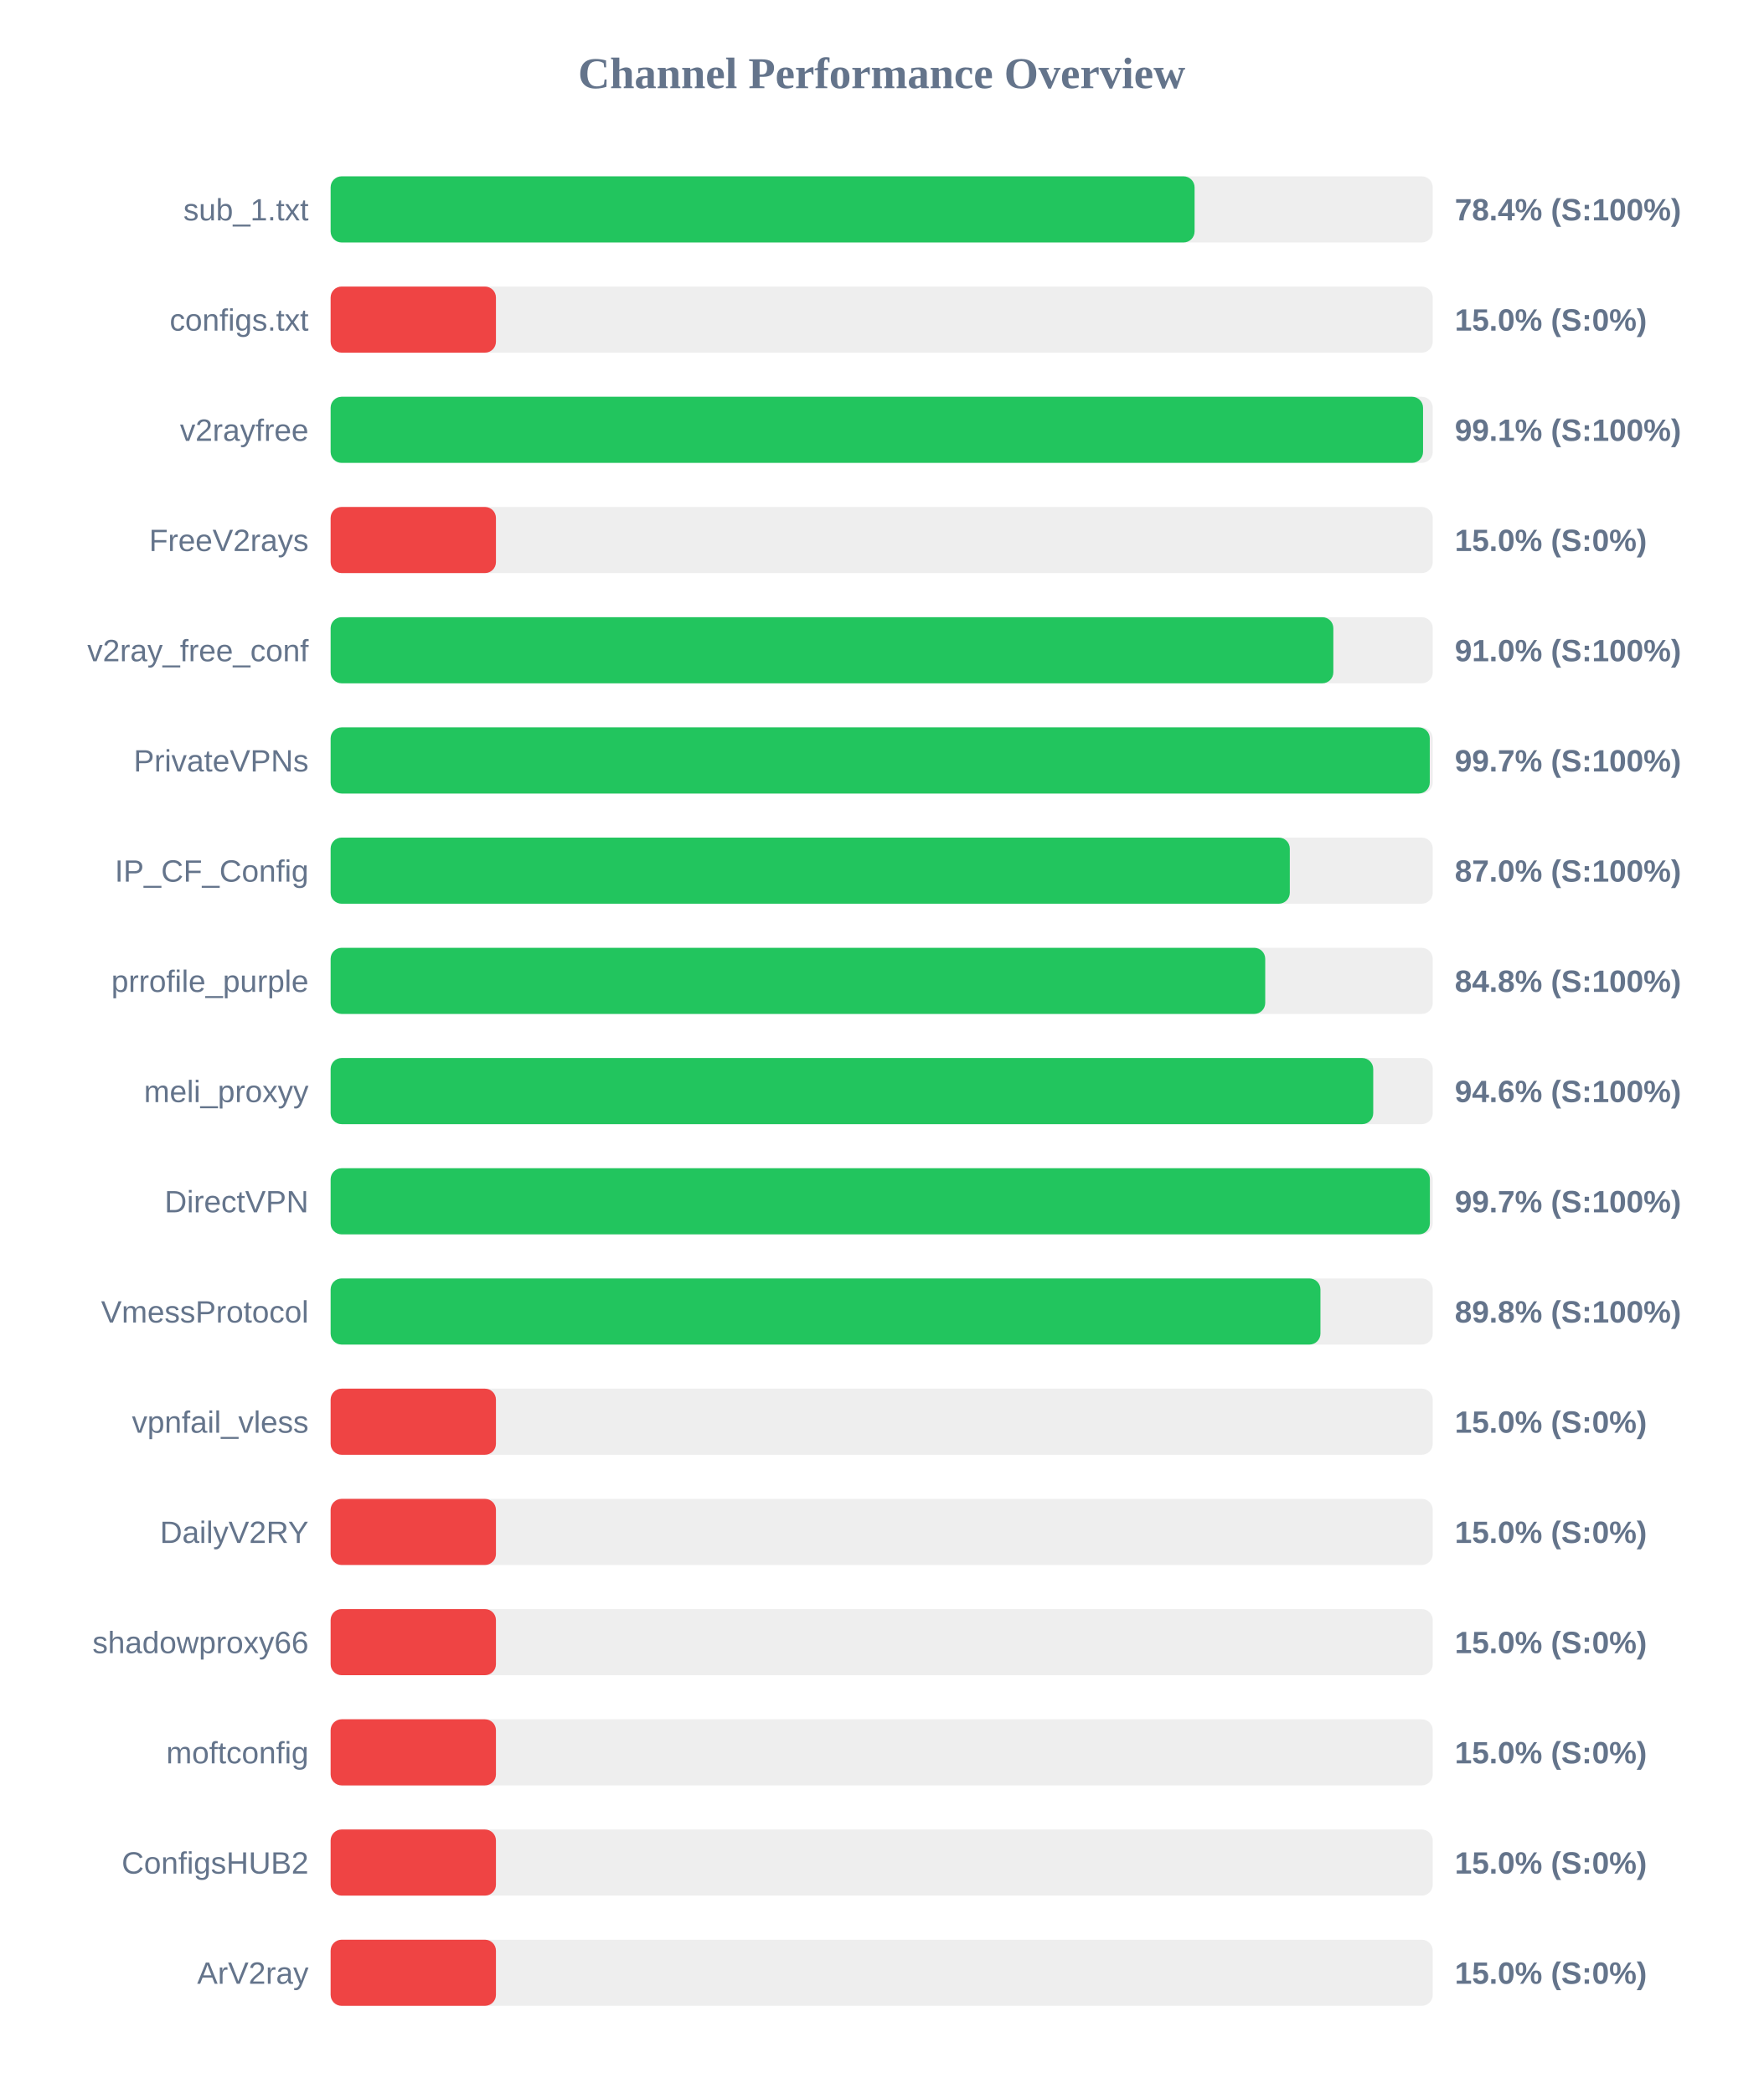
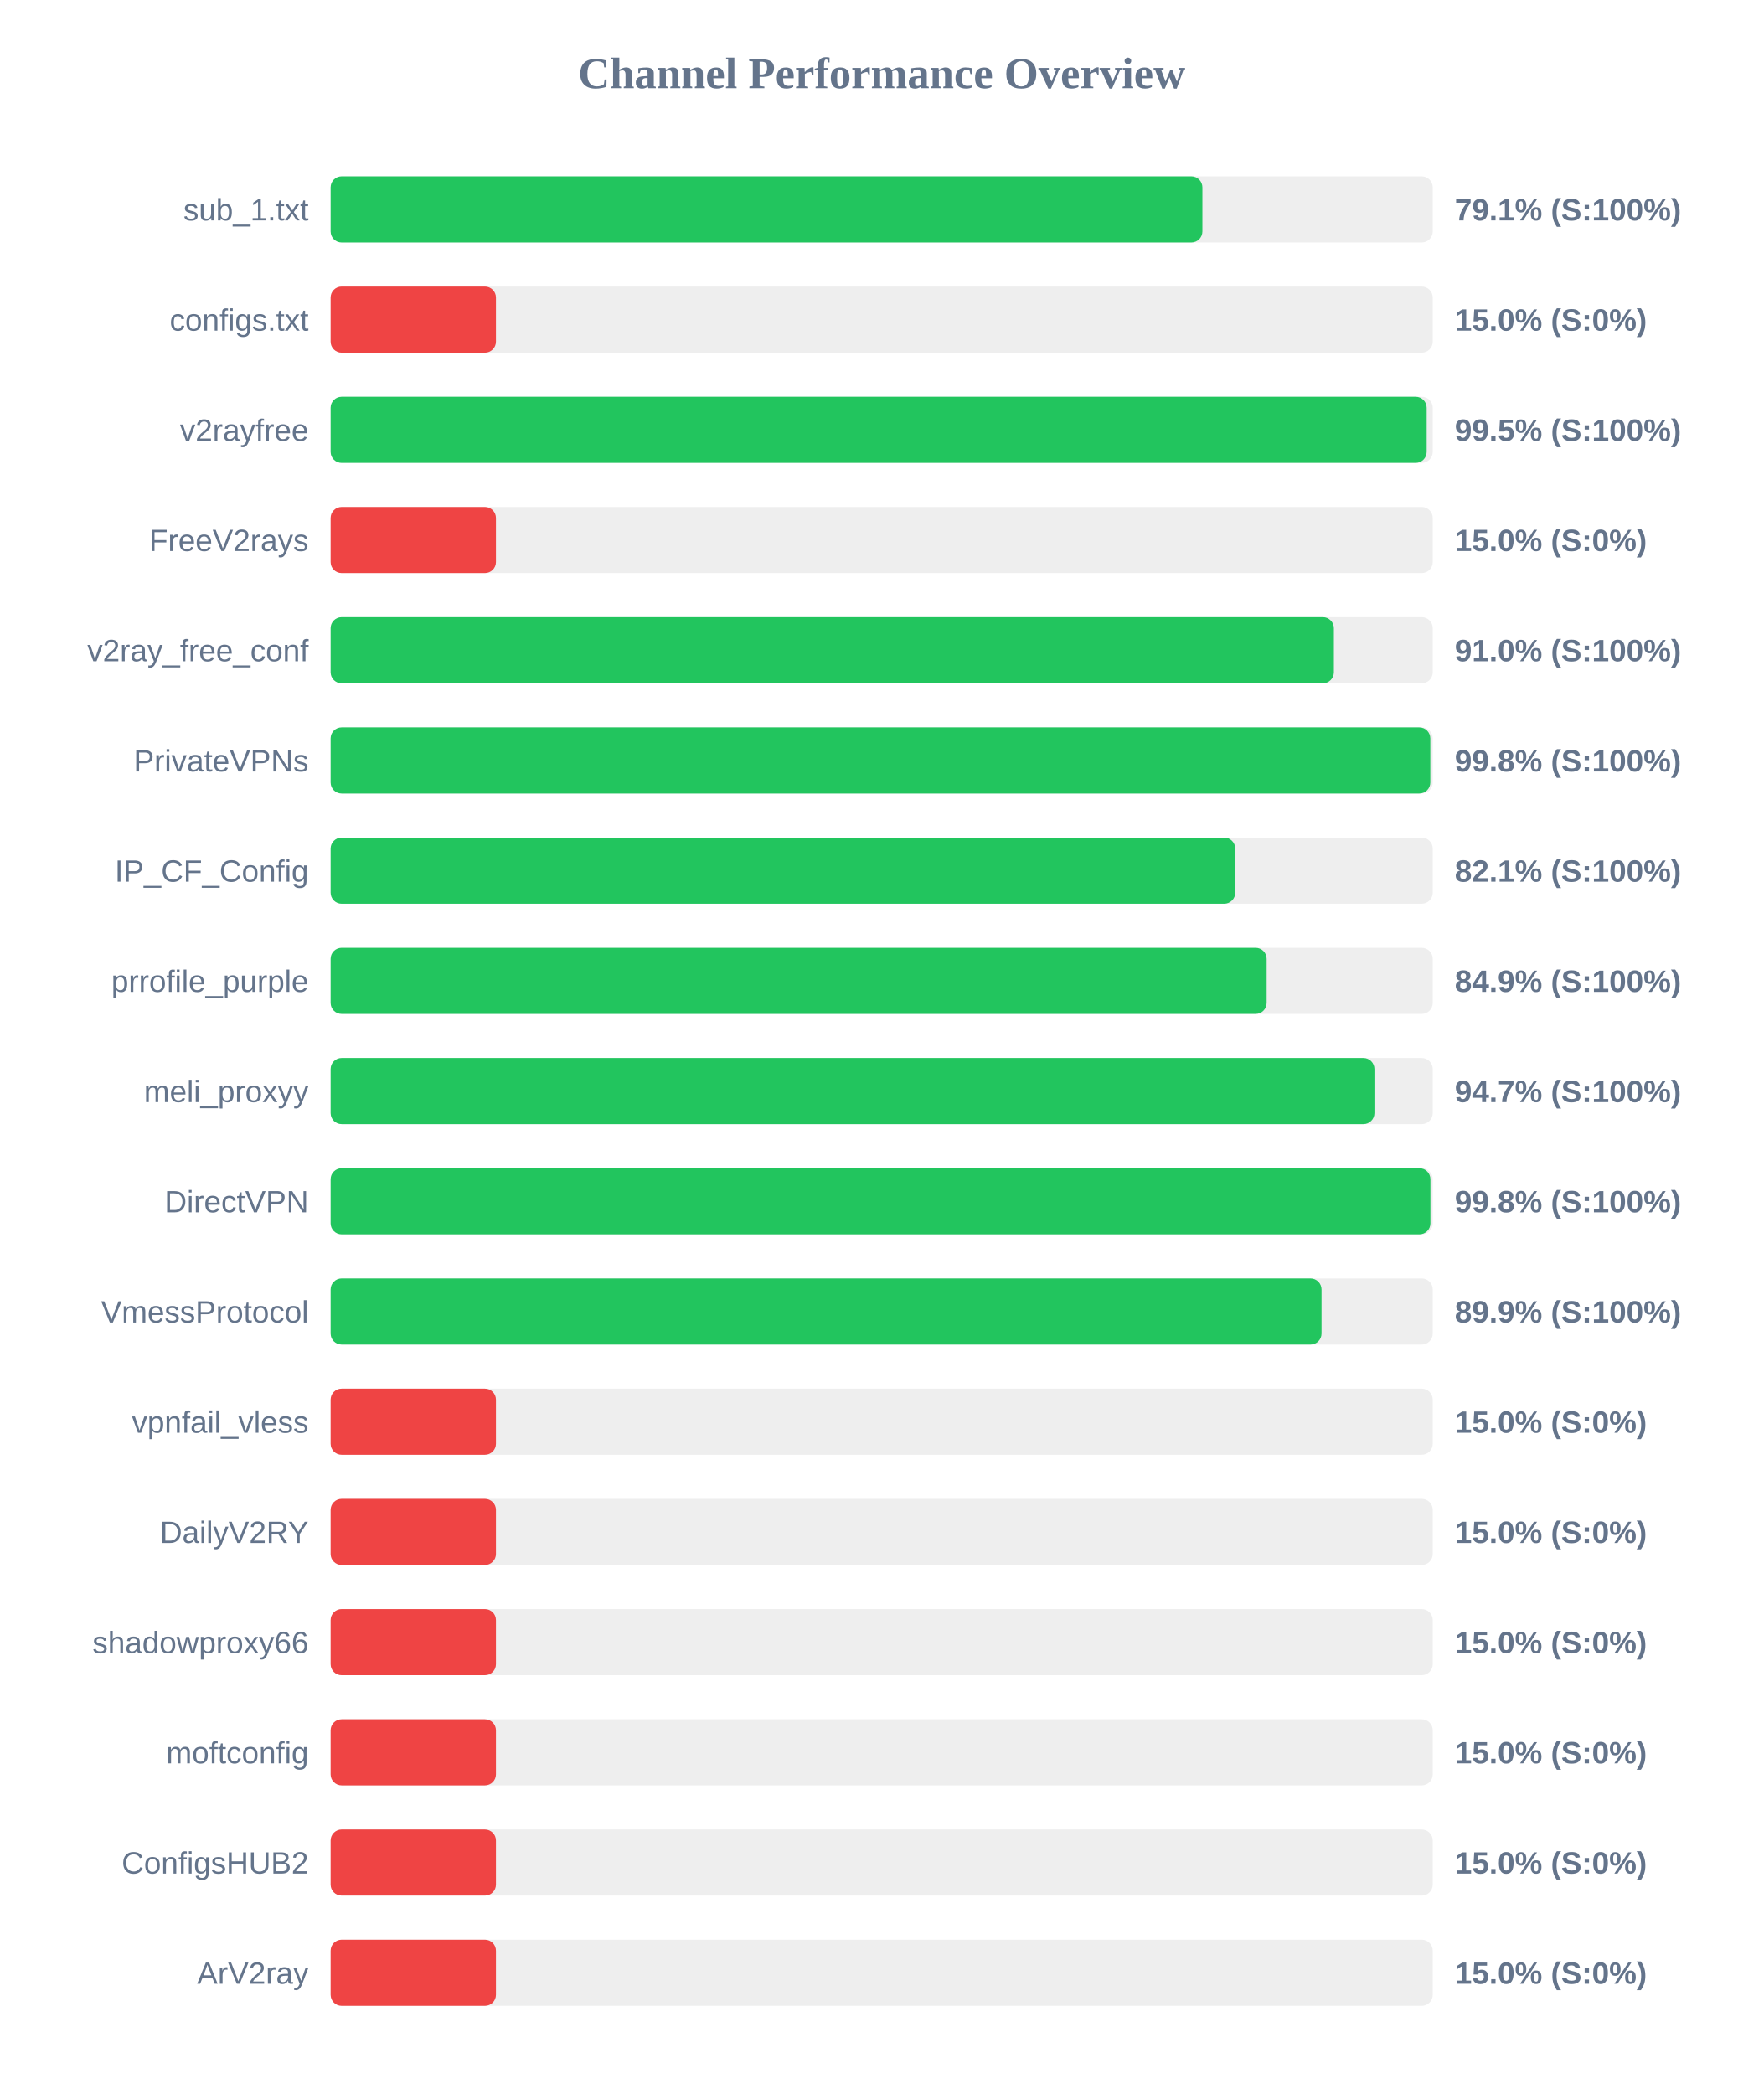
<svg xmlns="http://www.w3.org/2000/svg" width="800" height="950" version="1.1">
  <style>
        .row { font: 14px Arial; fill: #64748b; }
        .score { font: bold 14px Arial; fill: #64748b; }
    </style>
  <text x="400" y="40" text-anchor="middle" font-size="20px" font-weight="bold" fill="#64748b">Channel Performance Overview</text>
  <rect x="150" y="80" width="500" height="30" fill="#eee" rx="5" />
-   <rect x="150" y="80" width="391.95" height="30" fill="#22c55e" rx="5" />
+   <rect x="150" y="80" width="395.5" height="30" fill="#22c55e" rx="5" />
  <text x="140" y="100" text-anchor="end" class="row">sub_1.txt</text>
-   <text x="660" y="100" text-anchor="start" class="score">78.4% (S:100%)</text>
+   <text x="660" y="100" text-anchor="start" class="score">79.1% (S:100%)</text>
  <rect x="150" y="130" width="500" height="30" fill="#eee" rx="5" />
  <rect x="150" y="130" width="75.0" height="30" fill="#ef4444" rx="5" />
  <text x="140" y="150" text-anchor="end" class="row">configs.txt</text>
  <text x="660" y="150" text-anchor="start" class="score">15.0% (S:0%)</text>
  <rect x="150" y="180" width="500" height="30" fill="#eee" rx="5" />
-   <rect x="150" y="180" width="495.6" height="30" fill="#22c55e" rx="5" />
+   <rect x="150" y="180" width="497.25" height="30" fill="#22c55e" rx="5" />
  <text x="140" y="200" text-anchor="end" class="row">v2rayfree</text>
-   <text x="660" y="200" text-anchor="start" class="score">99.1% (S:100%)</text>
+   <text x="660" y="200" text-anchor="start" class="score">99.5% (S:100%)</text>
  <rect x="150" y="230" width="500" height="30" fill="#eee" rx="5" />
  <rect x="150" y="230" width="75.0" height="30" fill="#ef4444" rx="5" />
  <text x="140" y="250" text-anchor="end" class="row">FreeV2rays</text>
  <text x="660" y="250" text-anchor="start" class="score">15.0% (S:0%)</text>
  <rect x="150" y="280" width="500" height="30" fill="#eee" rx="5" />
-   <rect x="150" y="280" width="454.9" height="30" fill="#22c55e" rx="5" />
+   <rect x="150" y="280" width="455.15" height="30" fill="#22c55e" rx="5" />
  <text x="140" y="300" text-anchor="end" class="row">v2ray_free_conf</text>
  <text x="660" y="300" text-anchor="start" class="score">91.0% (S:100%)</text>
  <rect x="150" y="330" width="500" height="30" fill="#eee" rx="5" />
-   <rect x="150" y="330" width="498.65" height="30" fill="#22c55e" rx="5" />
+   <rect x="150" y="330" width="498.9" height="30" fill="#22c55e" rx="5" />
  <text x="140" y="350" text-anchor="end" class="row">PrivateVPNs</text>
-   <text x="660" y="350" text-anchor="start" class="score">99.7% (S:100%)</text>
+   <text x="660" y="350" text-anchor="start" class="score">99.8% (S:100%)</text>
  <rect x="150" y="380" width="500" height="30" fill="#eee" rx="5" />
-   <rect x="150" y="380" width="435.15" height="30" fill="#22c55e" rx="5" />
+   <rect x="150" y="380" width="410.4" height="30" fill="#22c55e" rx="5" />
  <text x="140" y="400" text-anchor="end" class="row">IP_CF_Config</text>
-   <text x="660" y="400" text-anchor="start" class="score">87.0% (S:100%)</text>
+   <text x="660" y="400" text-anchor="start" class="score">82.1% (S:100%)</text>
  <rect x="150" y="430" width="500" height="30" fill="#eee" rx="5" />
-   <rect x="150" y="430" width="424.0" height="30" fill="#22c55e" rx="5" />
+   <rect x="150" y="430" width="424.65" height="30" fill="#22c55e" rx="5" />
  <text x="140" y="450" text-anchor="end" class="row">prrofile_purple</text>
-   <text x="660" y="450" text-anchor="start" class="score">84.8% (S:100%)</text>
+   <text x="660" y="450" text-anchor="start" class="score">84.9% (S:100%)</text>
  <rect x="150" y="480" width="500" height="30" fill="#eee" rx="5" />
-   <rect x="150" y="480" width="473.0" height="30" fill="#22c55e" rx="5" />
+   <rect x="150" y="480" width="473.55" height="30" fill="#22c55e" rx="5" />
  <text x="140" y="500" text-anchor="end" class="row">meli_proxyy</text>
-   <text x="660" y="500" text-anchor="start" class="score">94.6% (S:100%)</text>
+   <text x="660" y="500" text-anchor="start" class="score">94.7% (S:100%)</text>
  <rect x="150" y="530" width="500" height="30" fill="#eee" rx="5" />
-   <rect x="150" y="530" width="498.7" height="30" fill="#22c55e" rx="5" />
+   <rect x="150" y="530" width="498.95" height="30" fill="#22c55e" rx="5" />
  <text x="140" y="550" text-anchor="end" class="row">DirectVPN</text>
-   <text x="660" y="550" text-anchor="start" class="score">99.7% (S:100%)</text>
+   <text x="660" y="550" text-anchor="start" class="score">99.8% (S:100%)</text>
  <rect x="150" y="580" width="500" height="30" fill="#eee" rx="5" />
-   <rect x="150" y="580" width="449.05" height="30" fill="#22c55e" rx="5" />
+   <rect x="150" y="580" width="449.55" height="30" fill="#22c55e" rx="5" />
  <text x="140" y="600" text-anchor="end" class="row">VmessProtocol</text>
-   <text x="660" y="600" text-anchor="start" class="score">89.8% (S:100%)</text>
+   <text x="660" y="600" text-anchor="start" class="score">89.9% (S:100%)</text>
  <rect x="150" y="630" width="500" height="30" fill="#eee" rx="5" />
  <rect x="150" y="630" width="75.0" height="30" fill="#ef4444" rx="5" />
  <text x="140" y="650" text-anchor="end" class="row">vpnfail_vless</text>
  <text x="660" y="650" text-anchor="start" class="score">15.0% (S:0%)</text>
  <rect x="150" y="680" width="500" height="30" fill="#eee" rx="5" />
  <rect x="150" y="680" width="75.0" height="30" fill="#ef4444" rx="5" />
  <text x="140" y="700" text-anchor="end" class="row">DailyV2RY</text>
  <text x="660" y="700" text-anchor="start" class="score">15.0% (S:0%)</text>
  <rect x="150" y="730" width="500" height="30" fill="#eee" rx="5" />
  <rect x="150" y="730" width="75.0" height="30" fill="#ef4444" rx="5" />
  <text x="140" y="750" text-anchor="end" class="row">shadowproxy66</text>
  <text x="660" y="750" text-anchor="start" class="score">15.0% (S:0%)</text>
  <rect x="150" y="780" width="500" height="30" fill="#eee" rx="5" />
  <rect x="150" y="780" width="75.0" height="30" fill="#ef4444" rx="5" />
  <text x="140" y="800" text-anchor="end" class="row">moftconfig</text>
  <text x="660" y="800" text-anchor="start" class="score">15.0% (S:0%)</text>
  <rect x="150" y="830" width="500" height="30" fill="#eee" rx="5" />
  <rect x="150" y="830" width="75.0" height="30" fill="#ef4444" rx="5" />
  <text x="140" y="850" text-anchor="end" class="row">ConfigsHUB2</text>
  <text x="660" y="850" text-anchor="start" class="score">15.0% (S:0%)</text>
  <rect x="150" y="880" width="500" height="30" fill="#eee" rx="5" />
  <rect x="150" y="880" width="75.0" height="30" fill="#ef4444" rx="5" />
  <text x="140" y="900" text-anchor="end" class="row">ArV2ray</text>
  <text x="660" y="900" text-anchor="start" class="score">15.0% (S:0%)</text>
</svg>
